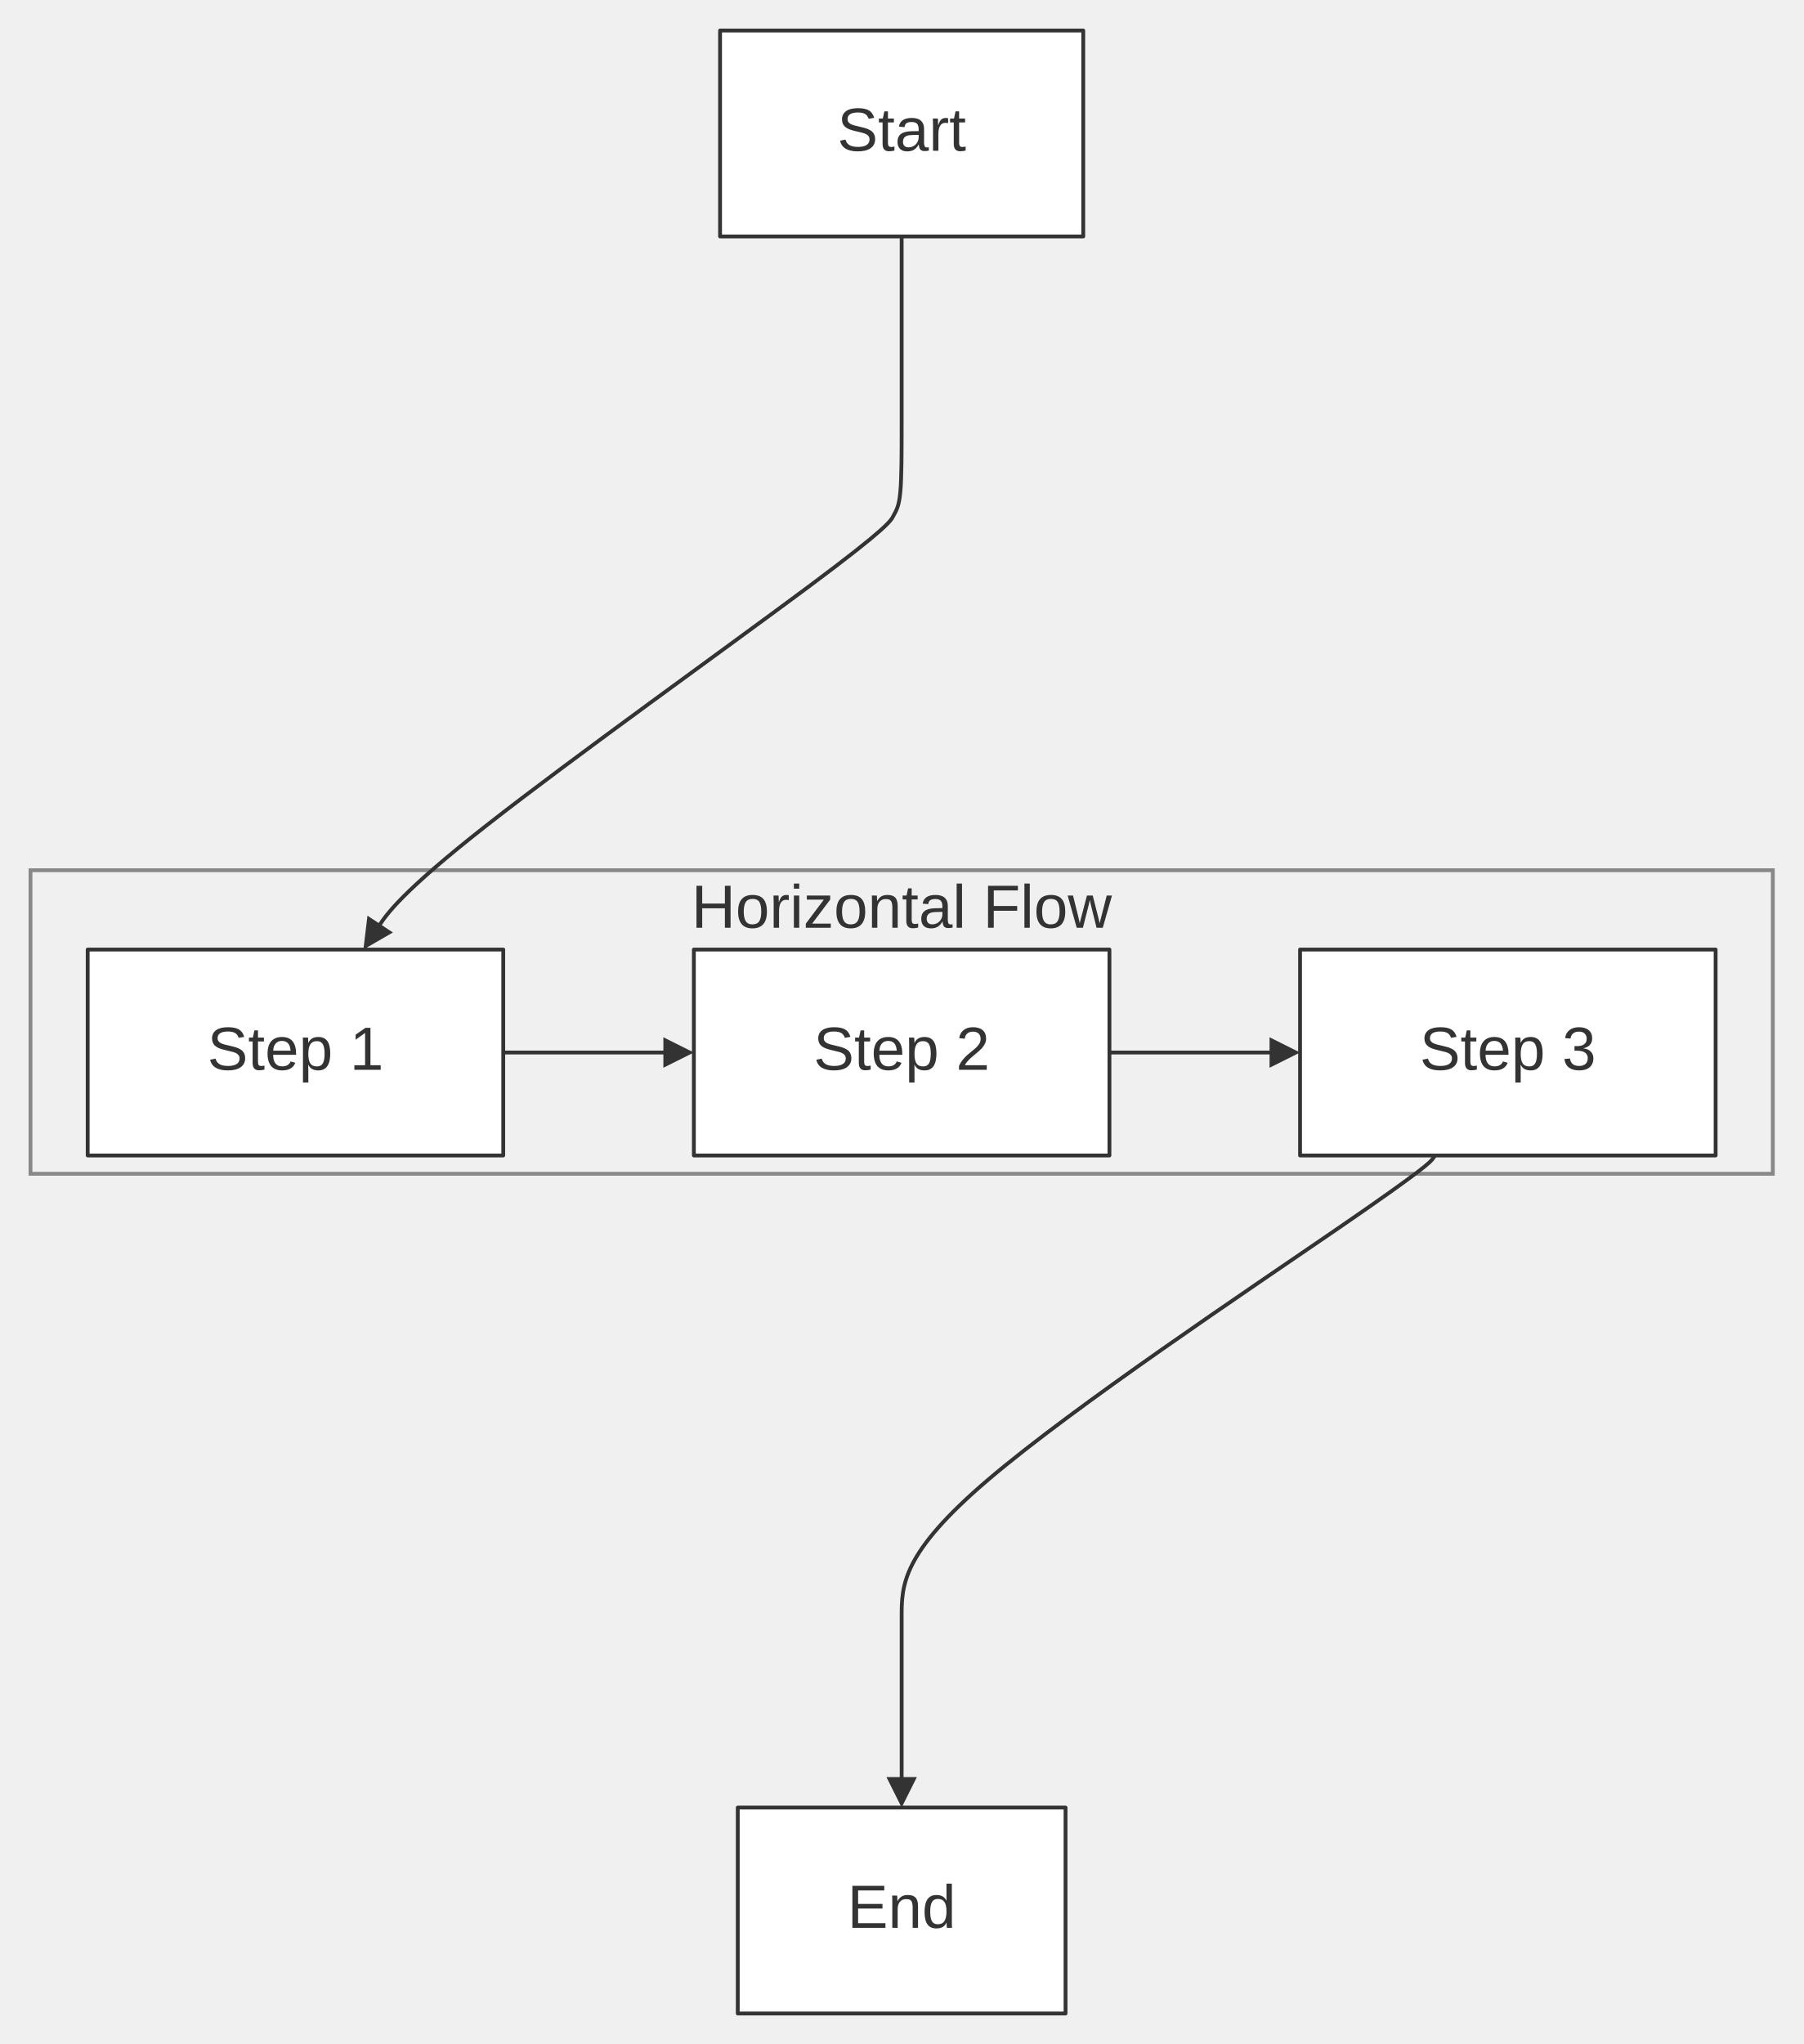
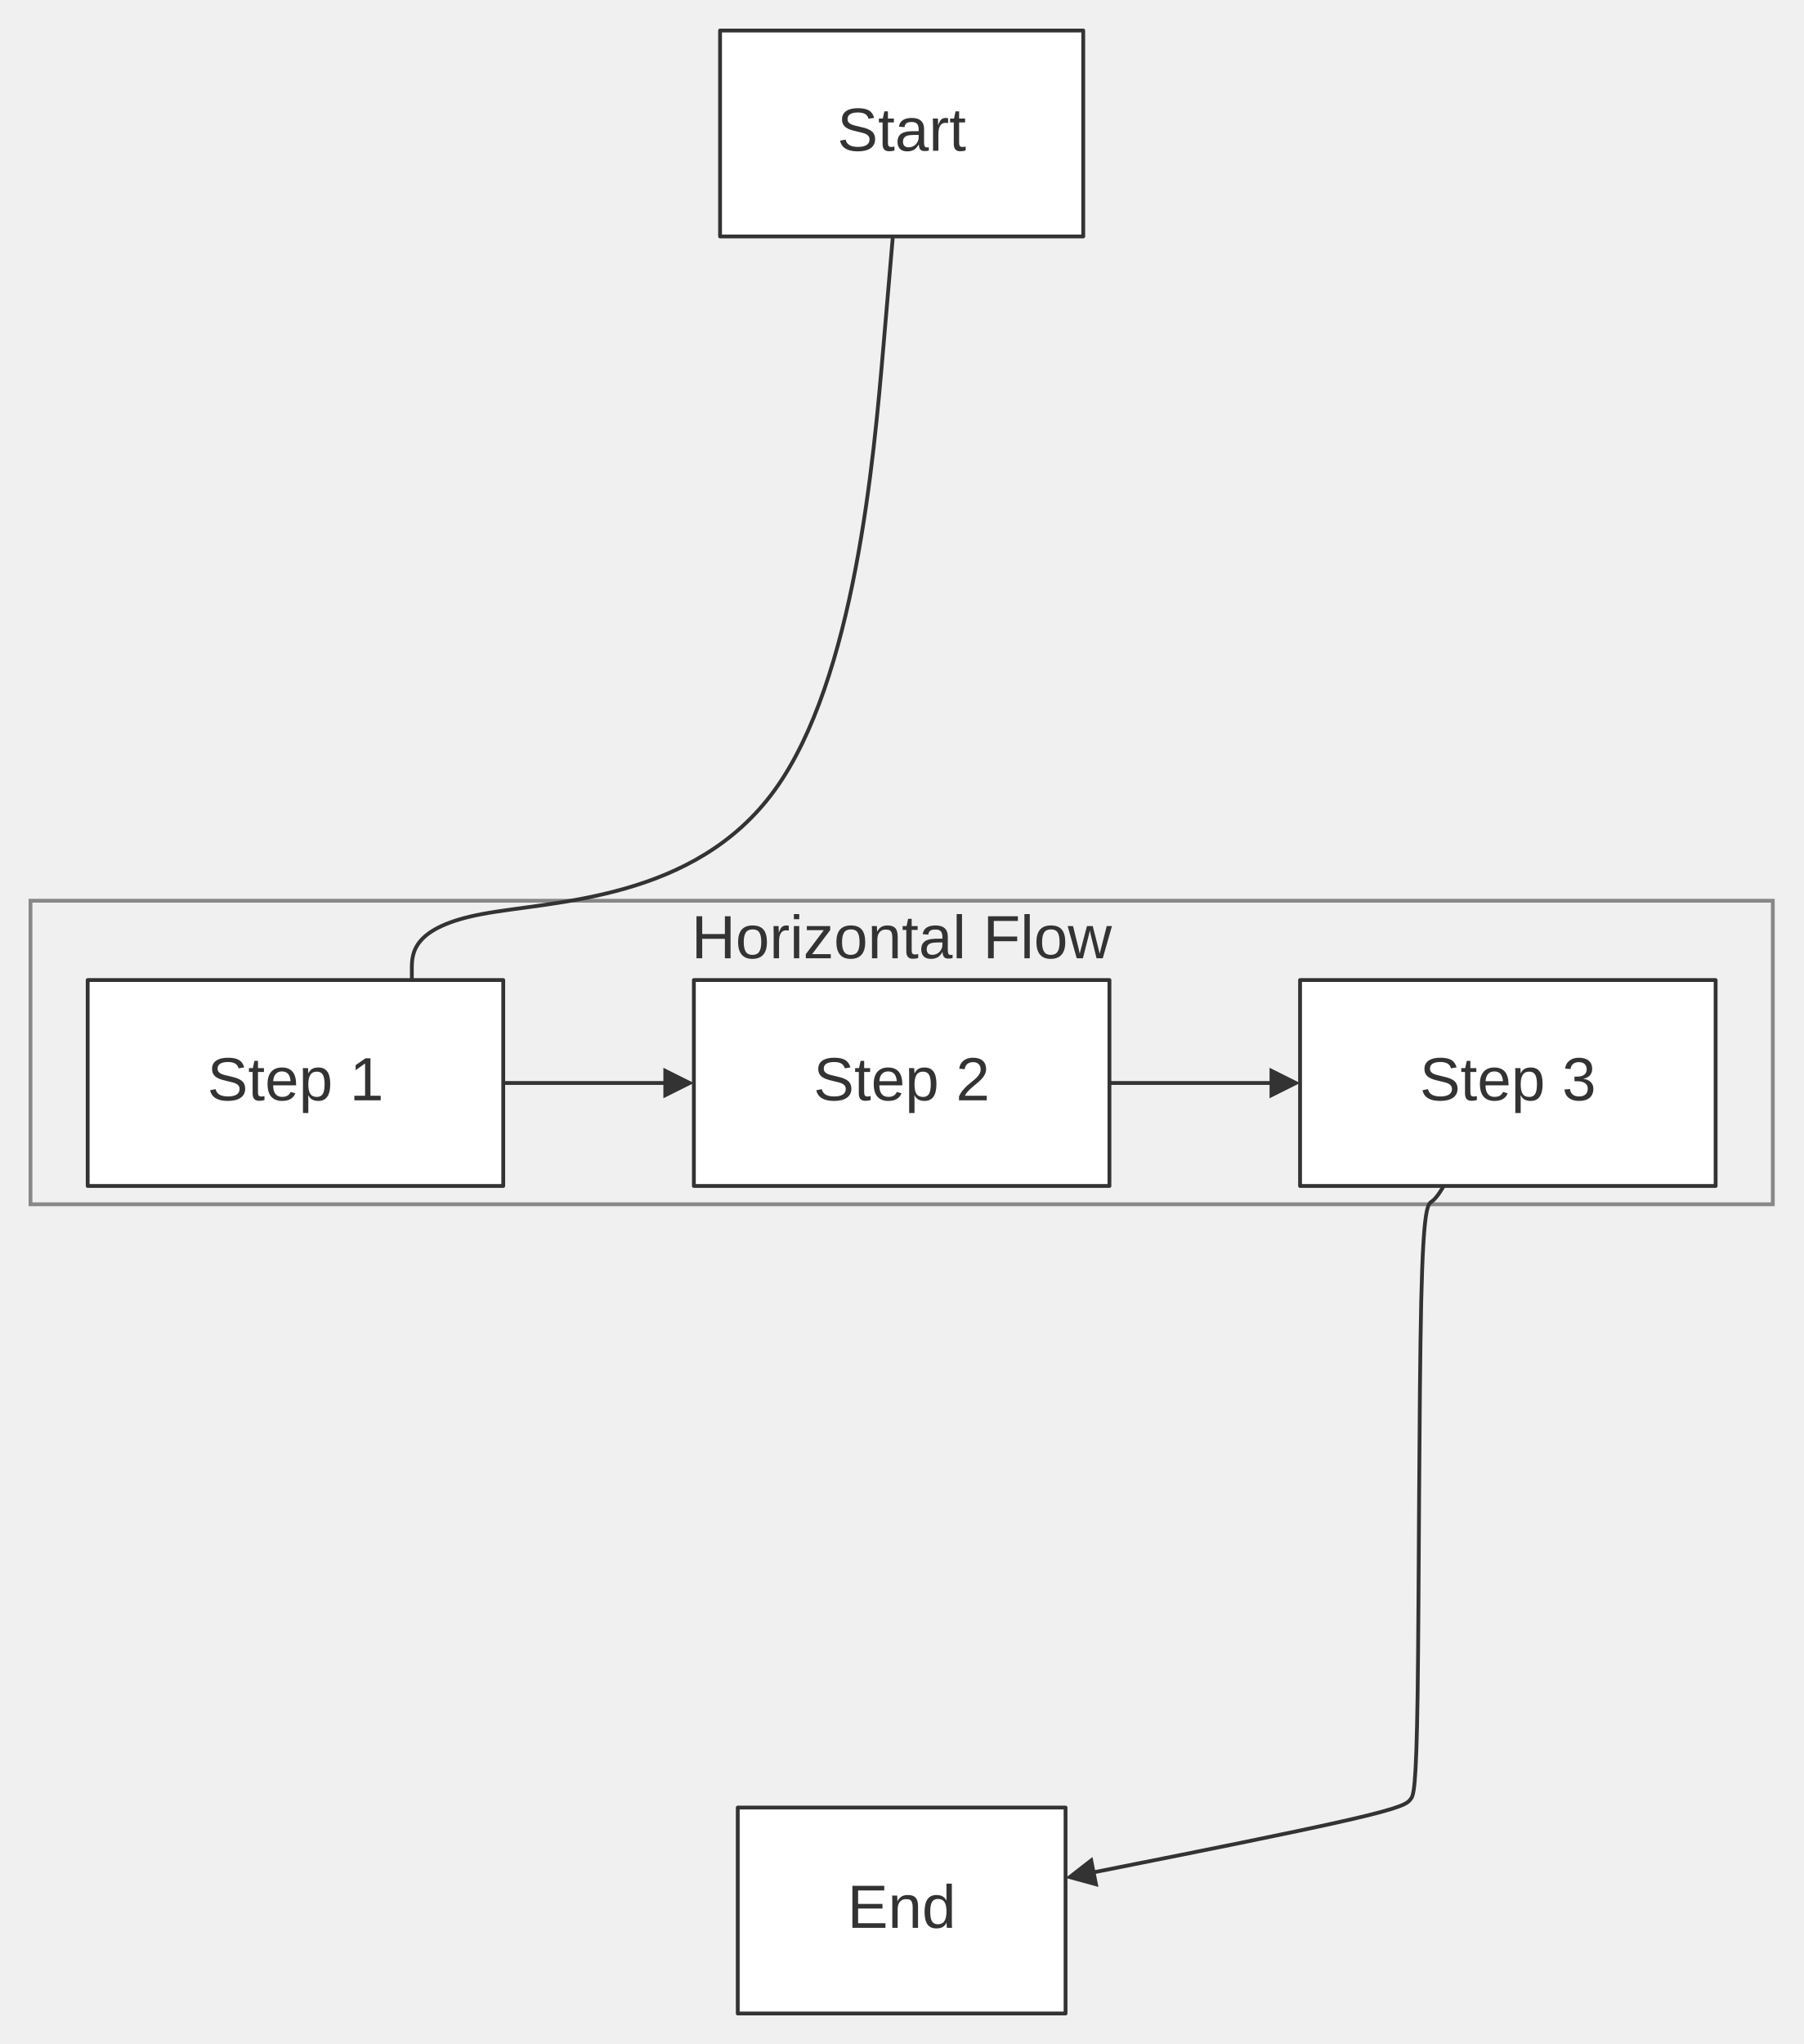
<svg xmlns="http://www.w3.org/2000/svg" width="100%" viewBox="0 0 473.00 536.00" style="max-width: 473.00px; background-color: transparent;" font-family="&quot;trebuchet ms&quot;, verdana, arial, sans-serif" font-size="16.00">
  <defs>
    <marker id="arrowhead" viewBox="0 0 10.00 10.00" refX="5.00" refY="5.00" markerWidth="8.00" markerHeight="8.00" orient="auto-start-reverse" markerUnits="userSpaceOnUse">
      <path d="M 0 0 L 10.00 5.00 L 0 10.00 z" fill="#333" />
    </marker>
  </defs>
  <g transform="translate(139.00,0.00)">
    <g class="clusters">
-       <rect class="subgraph" x="-131.00" y="228.20" width="457.00" height="79.60" fill="none" stroke="#888" stroke-width="1.00" />
-       <text x="97.50" y="232.20" text-anchor="middle" dominant-baseline="hanging" fill="#333">Horizontal Flow</text>
+       <rect class="subgraph" x="-131.00" y="236.20" width="457.00" height="79.60" fill="none" stroke="#888" stroke-width="1.00" />
+       <text x="97.50" y="240.20" text-anchor="middle" dominant-baseline="hanging" fill="#333">Horizontal Flow</text>
    </g>
    <g class="edgePaths">
-       <path d="M97.50,62.00 L97.50,66.17 C97.50,70.33 97.50,78.67 97.50,87.00 C97.50,95.33 97.50,103.67 97.50,111.17 C97.50,118.67 97.50,125.33 97.14,129.14 C96.78,132.94 96.05,133.89 95.37,135.20 C94.70,136.52 94.06,138.22 73.18,153.78 C52.30,169.34 11.17,198.77 -11.32,216.40 C-33.80,234.02 -37.64,239.84 -39.56,242.75 L-41.48,245.66" stroke="#333" stroke-width="1.00" fill="none" stroke-linecap="round" stroke-linejoin="round" marker-end="url(#arrowhead)" />
-       <path d="M-7.00,276.00 L-2.83,276.00 C1.33,276.00 9.67,276.00 17.33,276.00 C25.00,276.00 32.00,276.00 35.50,276.00 L39.00,276.00" stroke="#333" stroke-width="1.00" fill="none" stroke-linecap="round" stroke-linejoin="round" marker-end="url(#arrowhead)" />
-       <path d="M152.00,276.00 L156.17,276.00 C160.33,276.00 168.67,276.00 176.33,276.00 C184.00,276.00 191.00,276.00 194.50,276.00 L198.00,276.00" stroke="#333" stroke-width="1.00" fill="none" stroke-linecap="round" stroke-linejoin="round" marker-end="url(#arrowhead)" />
-       <path d="M237.42,303.00 L236.85,303.80 C236.29,304.60 235.16,306.20 211.84,322.20 C188.52,338.20 143.01,368.60 120.25,387.97 C97.50,407.33 97.50,415.67 97.50,424.00 C97.50,432.33 97.50,440.67 97.50,448.33 C97.50,456.00 97.50,463.00 97.50,466.50 L97.50,470.00" stroke="#333" stroke-width="1.00" fill="none" stroke-linecap="round" stroke-linejoin="round" marker-end="url(#arrowhead)" />
+       <path d="M95.19,62.00 L92.70,91.03 C90.21,120.07 85.23,178.13 64.21,207.17 C43.18,236.20 6.10,236.20 -12.44,239.67 C-30.98,243.13 -30.98,250.07 -30.98,254.20 C-30.98,258.33 -30.98,259.67 -30.98,260.33 L-30.98,261.00" stroke="#333" stroke-width="1.00" fill="none" stroke-linecap="round" stroke-linejoin="round" marker-end="url(#arrowhead)" />
+       <path d="M-7.00,284.00 L-2.83,284.00 C1.33,284.00 9.67,284.00 17.33,284.00 C25.00,284.00 32.00,284.00 35.50,284.00 L39.00,284.00" stroke="#333" stroke-width="1.00" fill="none" stroke-linecap="round" stroke-linejoin="round" marker-end="url(#arrowhead)" />
+       <path d="M152.00,284.00 L156.17,284.00 C160.33,284.00 168.67,284.00 176.33,284.00 C184.00,284.00 191.00,284.00 194.50,284.00 L198.00,284.00" stroke="#333" stroke-width="1.00" fill="none" stroke-linecap="round" stroke-linejoin="round" marker-end="url(#arrowhead)" />
+       <path d="M239.70,311.00 L239.20,311.80 C238.71,312.60 237.71,314.20 236.63,315.00 C235.54,315.80 234.37,315.80 233.78,341.33 C233.20,366.87 233.20,417.93 232.84,443.94 C232.47,469.94 231.75,470.89 230.93,471.88 C230.12,472.88 229.20,473.93 214.77,477.23 C200.33,480.54 172.37,486.10 158.39,488.88 L144.41,491.67" stroke="#333" stroke-width="1.00" fill="none" stroke-linecap="round" stroke-linejoin="round" marker-end="url(#arrowhead)" />
    </g>
    <g class="edgeLabels">
    </g>
    <g class="nodes">
-       <rect x="-116.00" y="249.00" width="109.00" height="54.00" fill="white" stroke="#333" stroke-width="1.00" stroke-linejoin="round" />
-       <text x="-61.50" y="276.00" text-anchor="middle" dominant-baseline="middle" fill="#333">Step 1</text>
-       <rect x="43.00" y="249.00" width="109.00" height="54.00" fill="white" stroke="#333" stroke-width="1.00" stroke-linejoin="round" />
-       <text x="97.50" y="276.00" text-anchor="middle" dominant-baseline="middle" fill="#333">Step 2</text>
-       <rect x="202.00" y="249.00" width="109.00" height="54.00" fill="white" stroke="#333" stroke-width="1.00" stroke-linejoin="round" />
-       <text x="256.50" y="276.00" text-anchor="middle" dominant-baseline="middle" fill="#333">Step 3</text>
+       <rect x="-116.00" y="257.00" width="109.00" height="54.00" fill="white" stroke="#333" stroke-width="1.00" stroke-linejoin="round" />
+       <text x="-61.50" y="284.00" text-anchor="middle" dominant-baseline="middle" fill="#333">Step 1</text>
+       <rect x="43.00" y="257.00" width="109.00" height="54.00" fill="white" stroke="#333" stroke-width="1.00" stroke-linejoin="round" />
+       <text x="97.50" y="284.00" text-anchor="middle" dominant-baseline="middle" fill="#333">Step 2</text>
+       <rect x="202.00" y="257.00" width="109.00" height="54.00" fill="white" stroke="#333" stroke-width="1.00" stroke-linejoin="round" />
+       <text x="256.50" y="284.00" text-anchor="middle" dominant-baseline="middle" fill="#333">Step 3</text>
      <rect x="54.51" y="474.00" width="85.98" height="54.00" fill="white" stroke="#333" stroke-width="1.00" stroke-linejoin="round" />
      <text x="97.50" y="501.00" text-anchor="middle" dominant-baseline="middle" fill="#333">End</text>
      <rect x="49.87" y="8.00" width="95.26" height="54.00" fill="white" stroke="#333" stroke-width="1.00" stroke-linejoin="round" />
      <text x="97.50" y="35.00" text-anchor="middle" dominant-baseline="middle" fill="#333">Start</text>
    </g>
  </g>
</svg>
